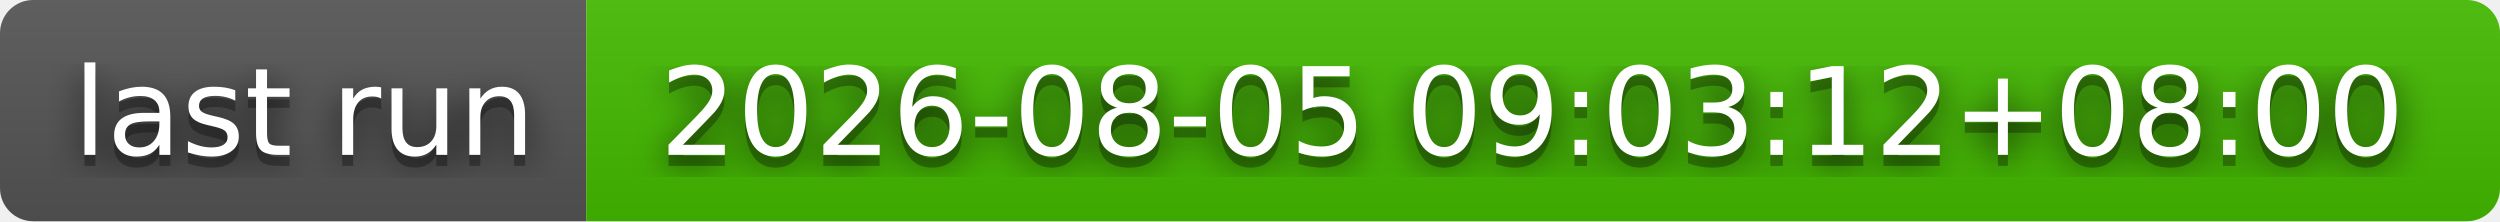
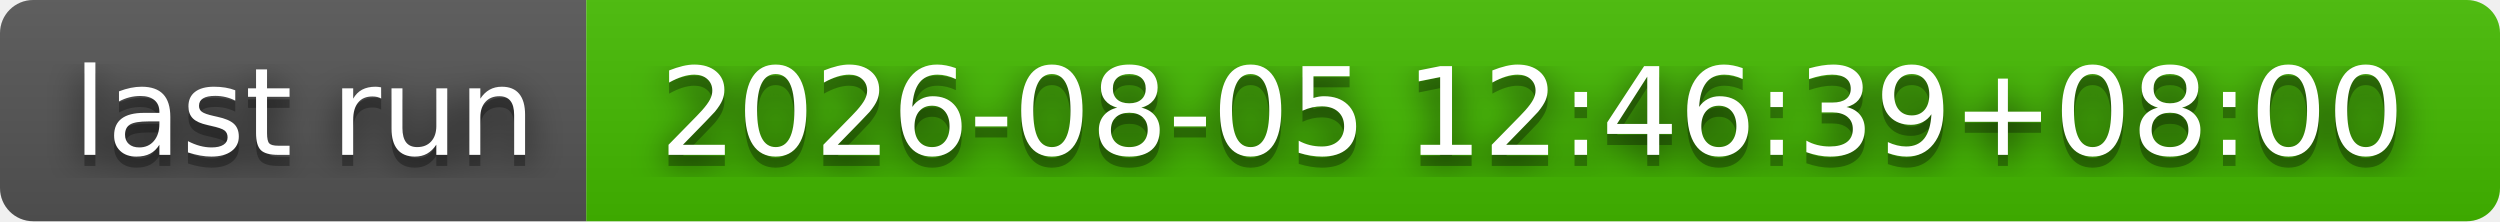
- <svg xmlns="http://www.w3.org/2000/svg" width="226" height="20" role="img" aria-label="last run: 2026-08-05 09:03:12+08:00">
+ <svg xmlns="http://www.w3.org/2000/svg" width="226" height="20" role="img" aria-label="last run: 2026-08-05 12:46:39+08:00">
  <filter id="blur">
    <feGaussianBlur stdDeviation="16" />
  </filter>
  <linearGradient id="s" x2="0" y2="100%">
    <stop offset="0" stop-color="#bbb" stop-opacity=".1" />
    <stop offset="1" stop-opacity=".1" />
  </linearGradient>
  <clipPath id="r">
    <rect width="226" height="20" rx="3" />
  </clipPath>
  <g clip-path="url(#r)">
    <rect width="53" height="20" fill="#555" />
    <rect x="53" width="173" height="20" fill="#4b0" />
    <rect width="226" height="20" fill="url(#s)" />
  </g>
  <g fill="#fff" text-anchor="middle" font-family="Verdana,Geneva,DejaVu Sans,sans-serif" text-rendering="geometricPrecision" font-size="110">
    <g transform="scale(.1)">
      <g aria-hidden="true" fill="#010101">
        <text x="275" y="150" fill-opacity=".8" filter="url(#blur)" textLength="430">last run</text>
        <text x="275" y="150" fill-opacity=".3" textLength="430">last run</text>
      </g>
      <text x="275" y="140" textLength="430">last run</text>
    </g>
    <g transform="scale(.1)">
      <g aria-hidden="true" fill="#010101">
-         <text x="1385" y="150" fill-opacity=".8" filter="url(#blur)" textLength="1630">2026-08-05 09:03:12+08:00</text>
-         <text x="1385" y="150" fill-opacity=".3" textLength="1630">2026-08-05 09:03:12+08:00</text>
+         <text x="1385" y="150" fill-opacity=".8" filter="url(#blur)" textLength="1630">2026-08-05 12:46:39+08:00</text>
+         <text x="1385" y="150" fill-opacity=".3" textLength="1630">2026-08-05 12:46:39+08:00</text>
      </g>
-       <text x="1385" y="140" textLength="1630">2026-08-05 09:03:12+08:00</text>
+       <text x="1385" y="140" textLength="1630">2026-08-05 12:46:39+08:00</text>
    </g>
  </g>
</svg>
